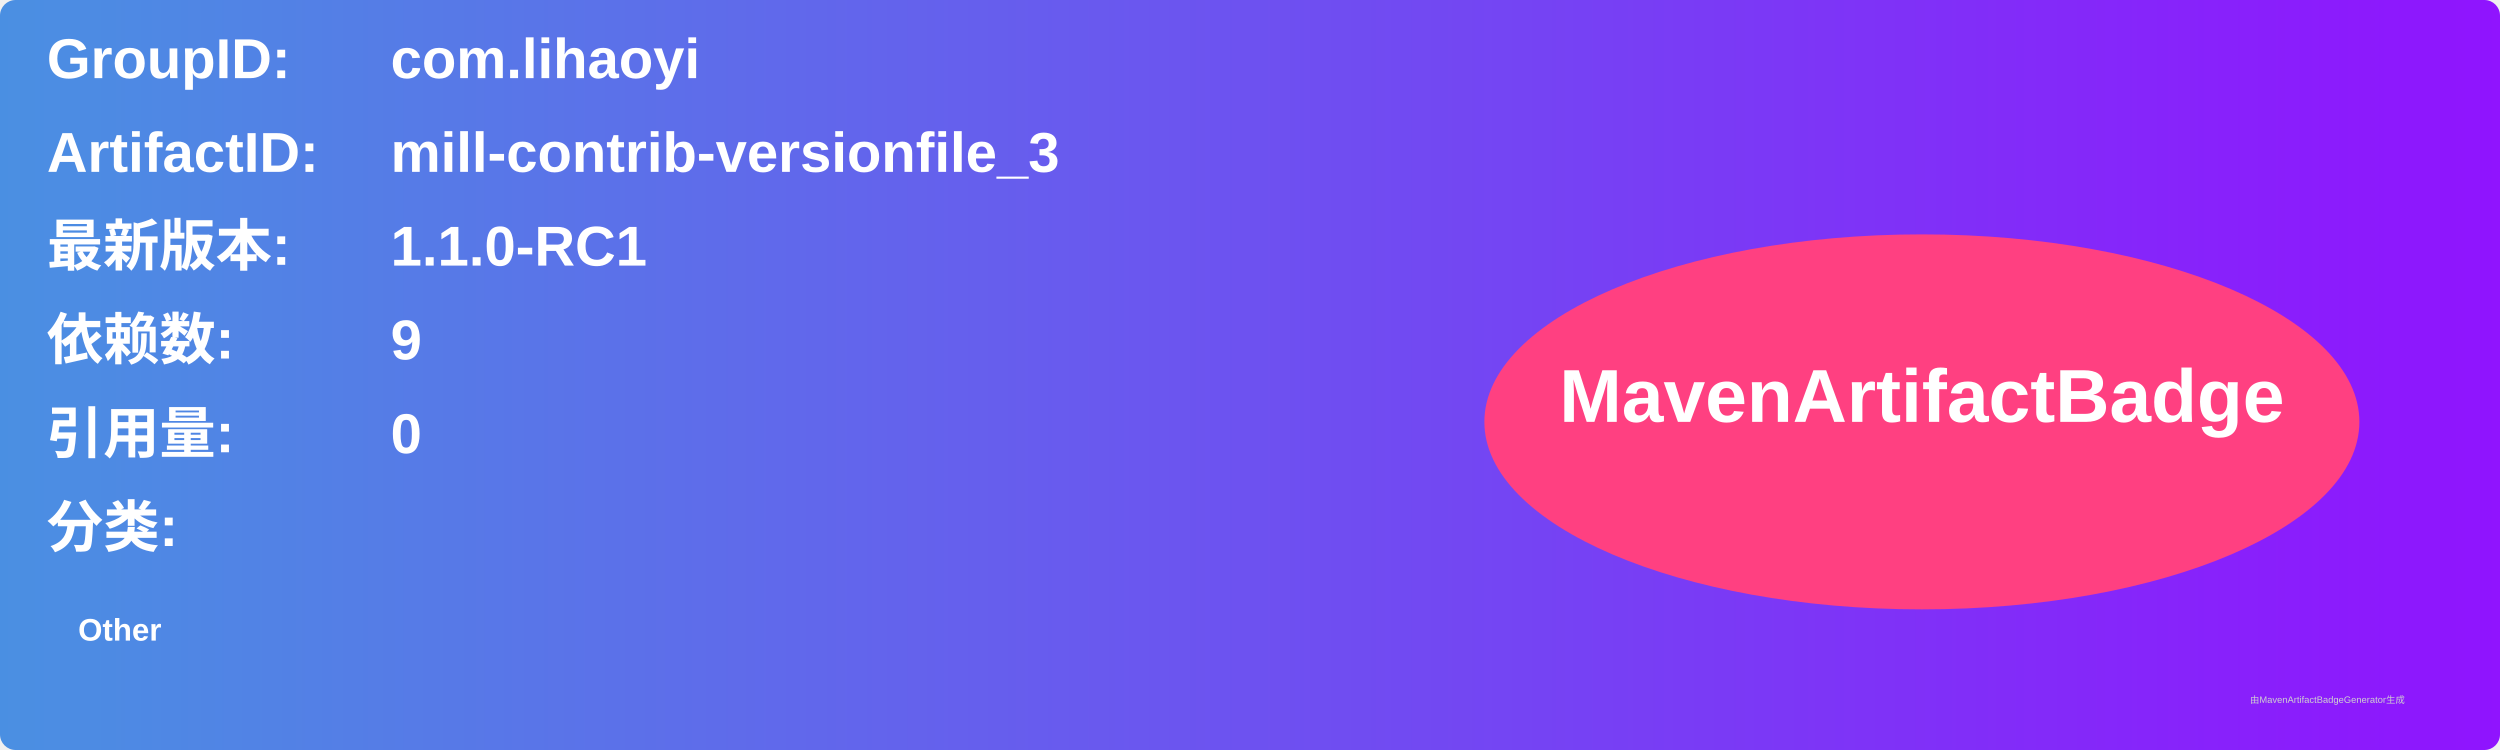
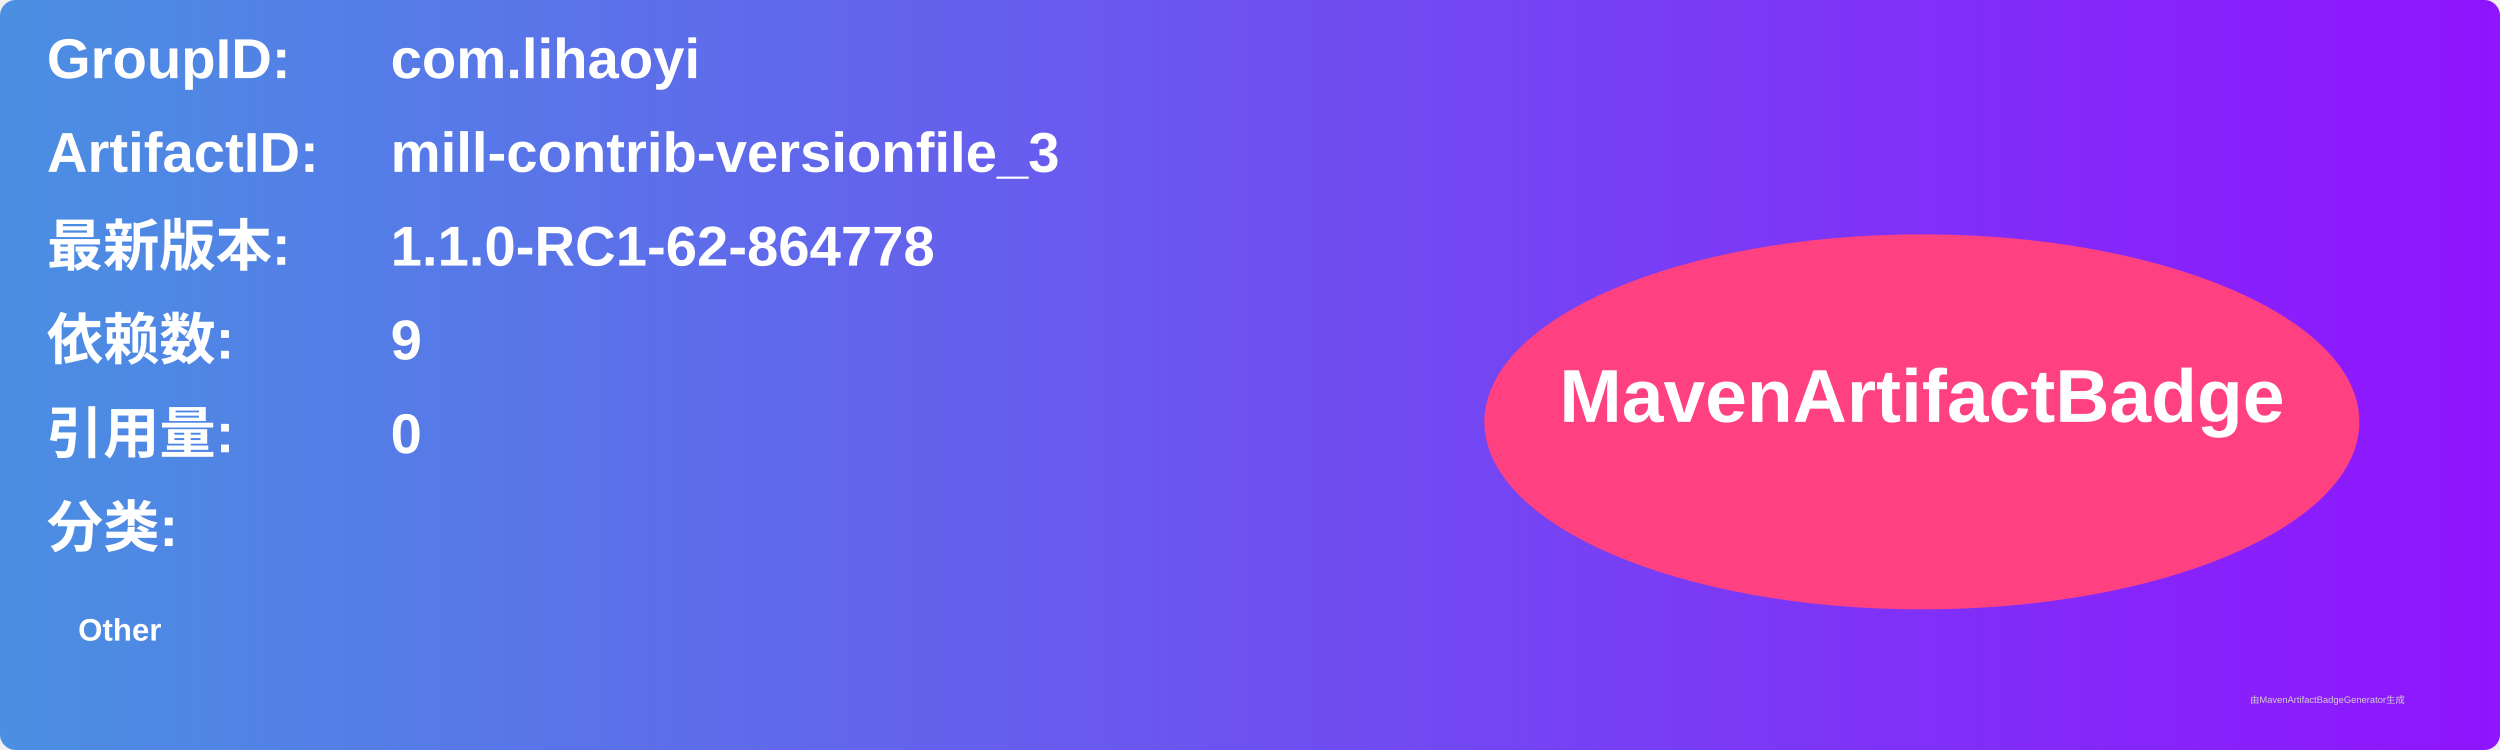
<svg xmlns="http://www.w3.org/2000/svg" width="800" height="240" viewBox="0 0 800 240">
  <linearGradient id="grad" x1="0%" y1="0%" x2="100%" y2="0%">
    <stop offset="0%" stop-color="#4a90e2" />
    <stop offset="100%" stop-color="#9013fe" />
  </linearGradient>
  <rect width="100%" height="100%" rx="5" ry="5" fill="url(#grad)" />
  <g transform="translate(15, 15)">
    <text x="0" y="10" font-family="Arial" font-size="18" fill="white" font-weight="bold" width="260">GroupID:</text>
    <text x="110" y="10" font-family="Arial" font-size="18" fill="white" font-weight="bold" width="460">com.lihaoyi</text>
    <text x="0" y="40" font-family="Arial" font-size="18" fill="white" font-weight="bold" width="260">ArtifactID:</text>
    <text x="110" y="40" font-family="Arial" font-size="18" fill="white" font-weight="bold" width="460">mill-contrib-versionfile_3</text>
    <text x="0" y="70" font-family="Arial" font-size="18" fill="white" font-weight="bold">最新版本:</text>
    <text x="110" y="70" font-family="Arial" font-size="18" fill="white" font-weight="bold">
-       <tspan font-weight="bold">1.1.0-RC1</tspan>
+       <tspan font-weight="bold">1.1.0-RC1-62-864778</tspan>
    </text>
    <text x="0" y="100" font-family="Arial" font-size="18" fill="white" font-weight="bold">依赖数: </text>
    <text x="110" y="100" font-family="Arial" font-size="18" fill="white">
      <tspan font-weight="bold">9</tspan>
    </text>
    <text x="0" y="130" font-family="Arial" font-size="18" fill="white" font-weight="bold">引用量: </text>
    <text x="110" y="130" font-family="Arial" font-size="18" fill="white">
      <tspan font-weight="bold">0</tspan>
    </text>
    <text x="0" y="160" font-family="Arial" font-size="18" fill="white" font-weight="bold">分类:</text>
    <text x="10" y="190" font-family="Arial" font-size="10" fill="white">
      <tspan font-weight="bold">Other</tspan>
    </text>
    <ellipse cx="600" cy="120" rx="140" ry="60" fill="#ff4081" />
    <text x="600" y="120" text-anchor="middle" font-family="Arial" font-size="24" fill="white" font-weight="bold">MavenArtifactBadge</text>
  </g>
  <text x="720" y="225" font-family="Arial" font-size="3" fill="#d0d0d0">由MavenArtifactBadgeGenerator生成</text>
</svg>
